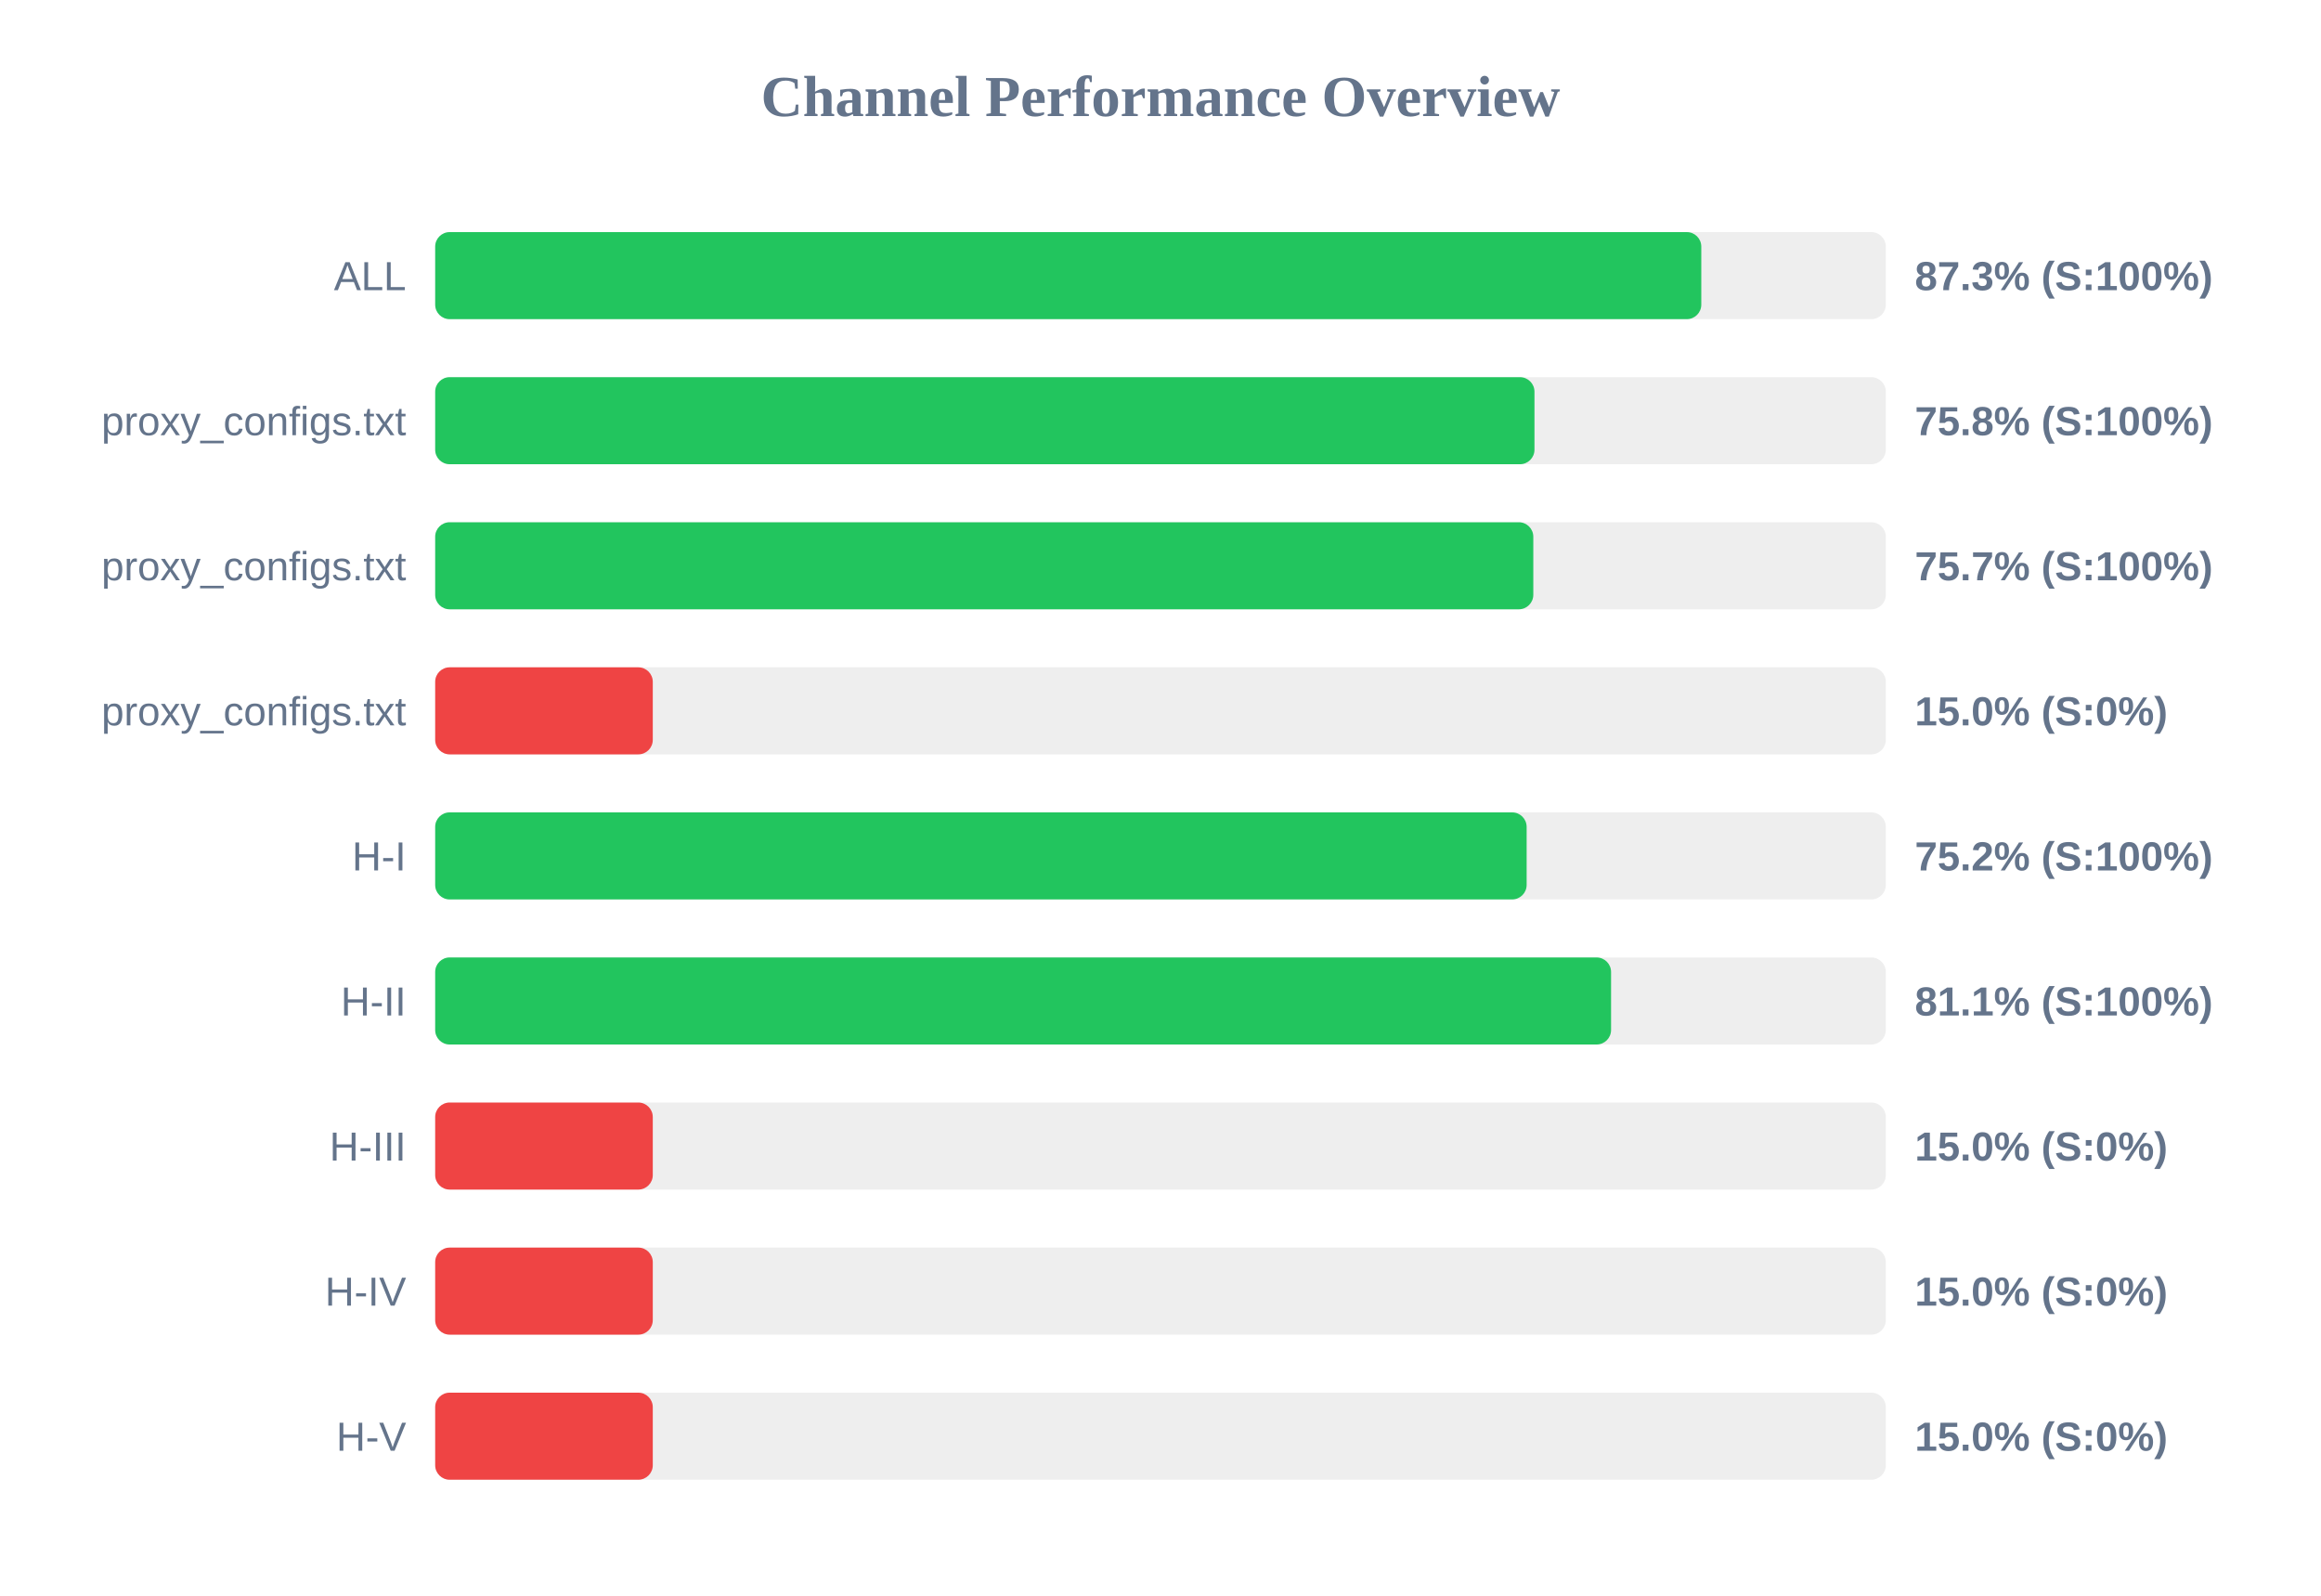
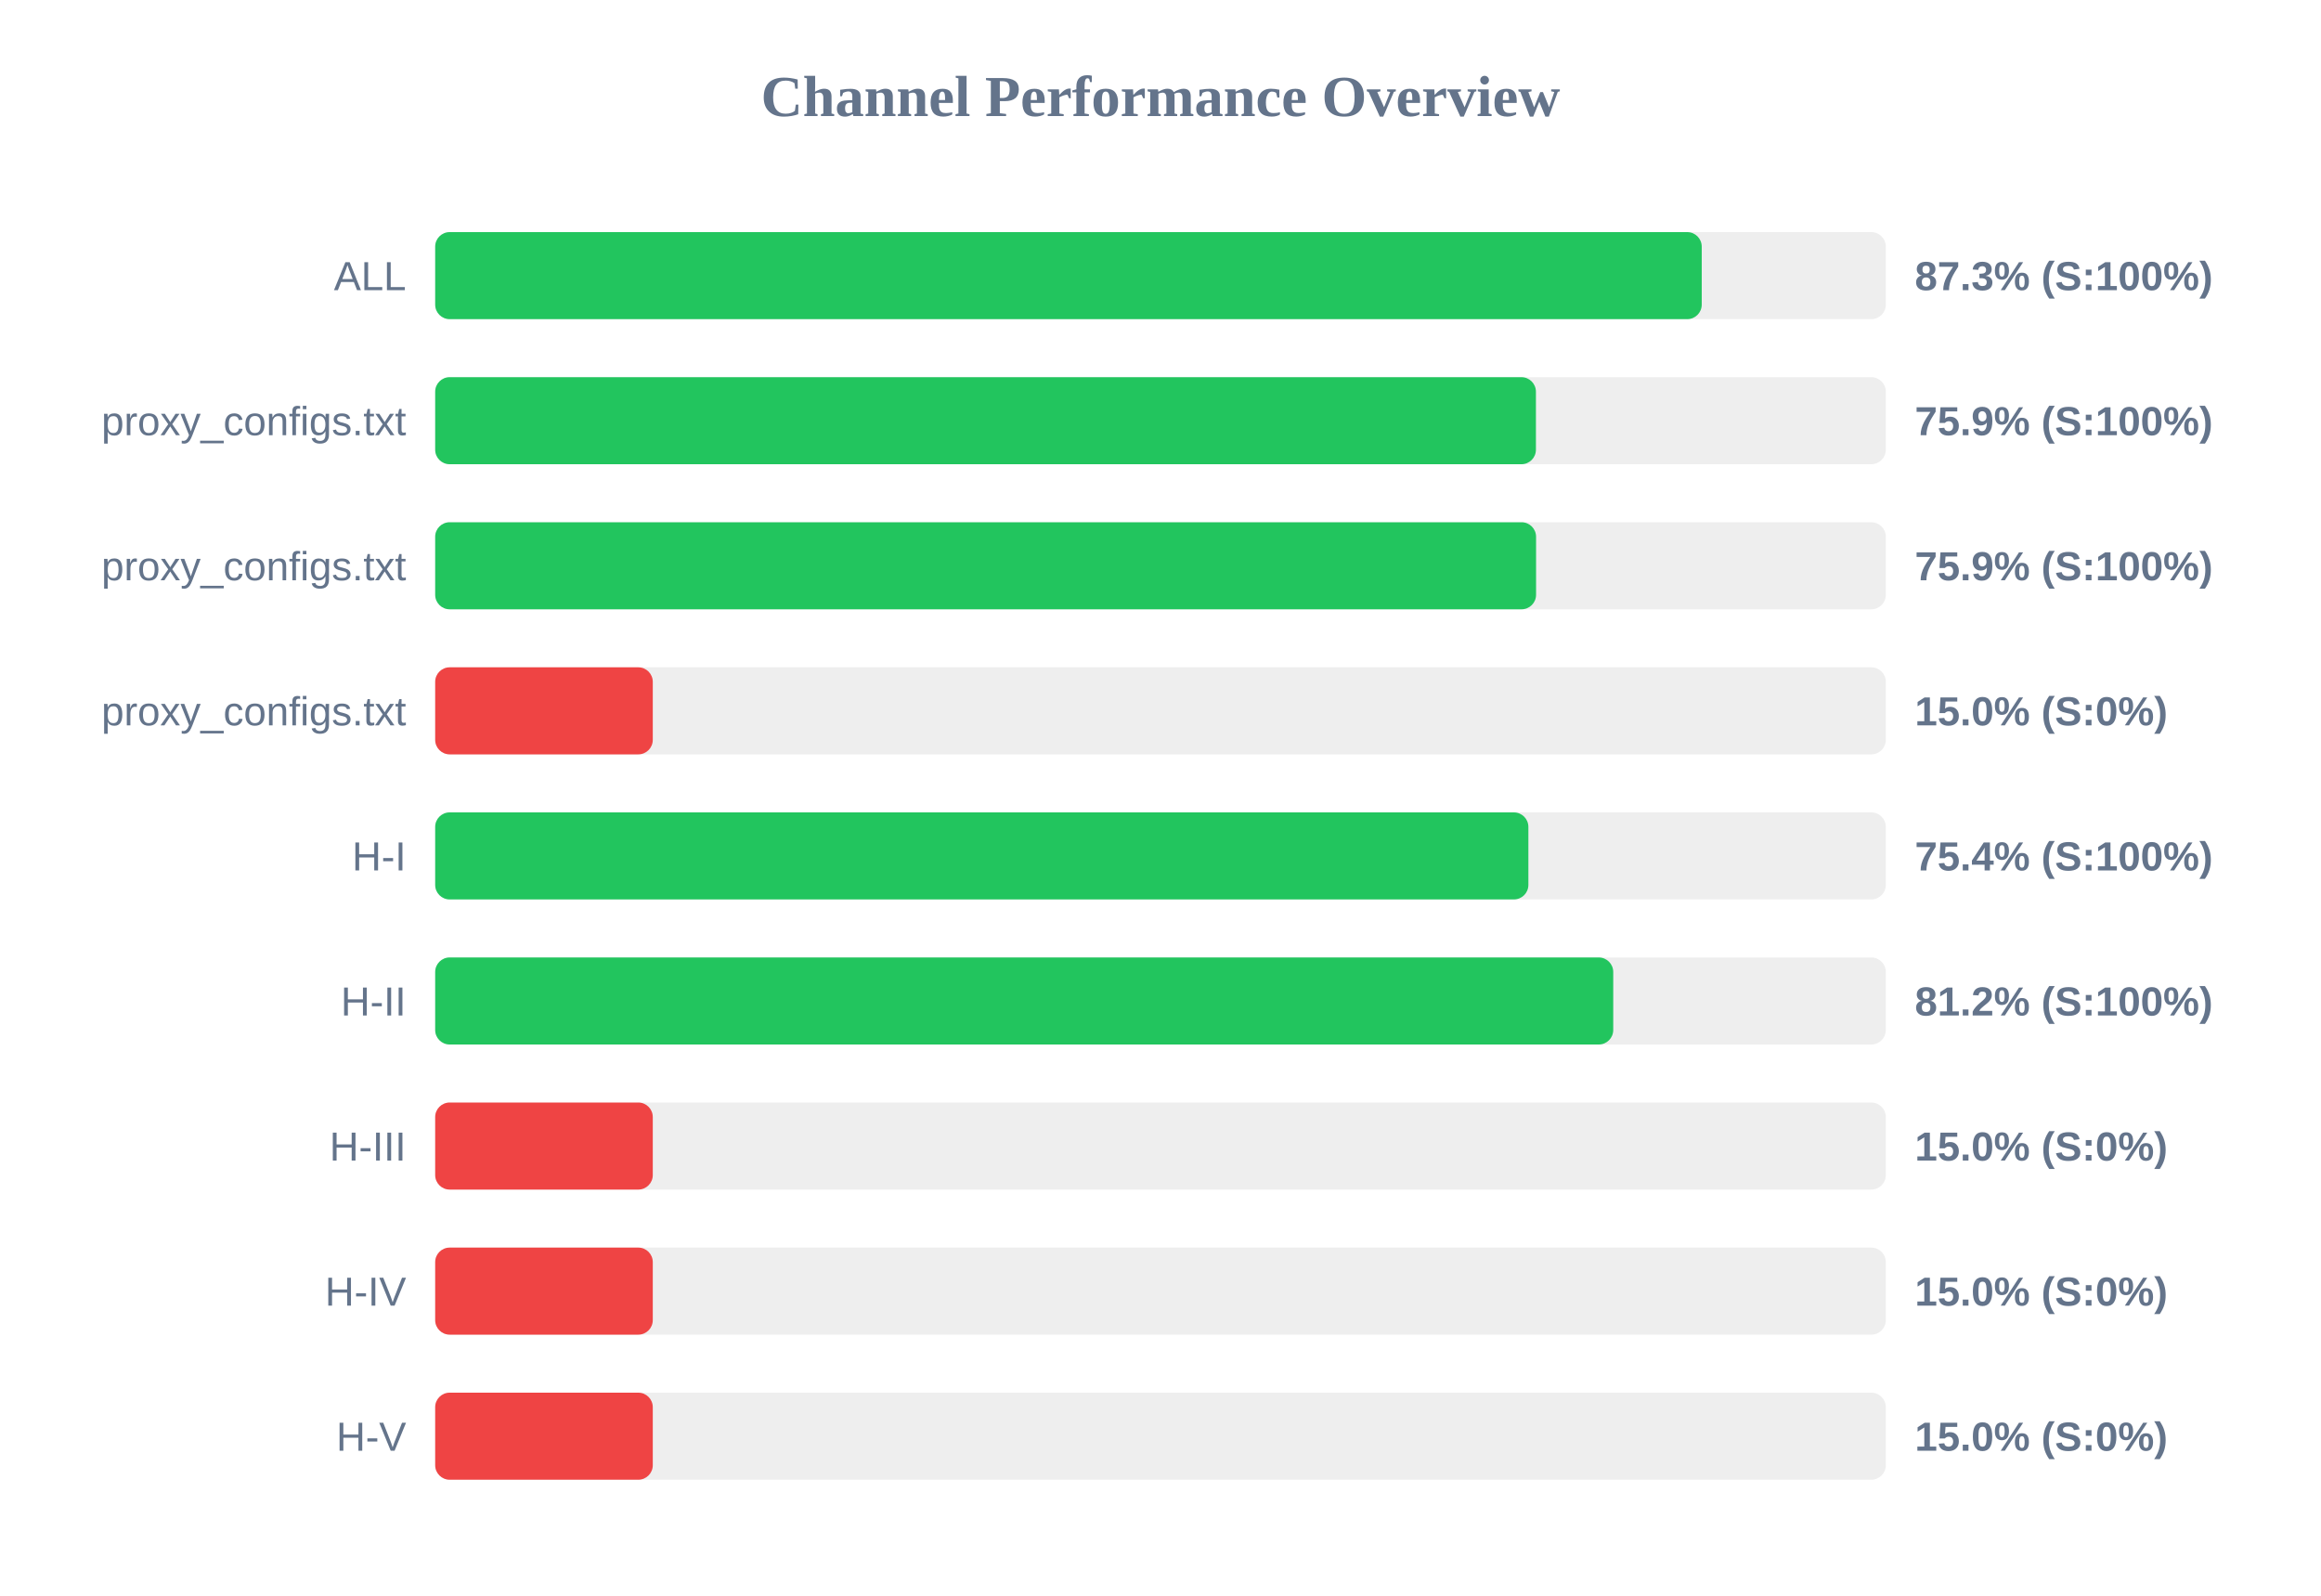
<svg xmlns="http://www.w3.org/2000/svg" width="800" height="550" version="1.1">
  <style>
        .row { font: 14px Arial; fill: #64748b; }
        .score { font: bold 14px Arial; fill: #64748b; }
    </style>
  <text x="400" y="40" text-anchor="middle" font-size="20px" font-weight="bold" fill="#64748b">Channel Performance Overview</text>
  <rect x="150" y="80" width="500" height="30" fill="#eee" rx="5" />
-   <rect x="150" y="80" width="436.4" height="30" fill="#22c55e" rx="5" />
+   <rect x="150" y="80" width="436.55" height="30" fill="#22c55e" rx="5" />
  <text x="140" y="100" text-anchor="end" class="row">ALL</text>
  <text x="660" y="100" text-anchor="start" class="score">87.3% (S:100%)</text>
  <rect x="150" y="130" width="500" height="30" fill="#eee" rx="5" />
-   <rect x="150" y="130" width="378.9" height="30" fill="#22c55e" rx="5" />
+   <rect x="150" y="130" width="379.4" height="30" fill="#22c55e" rx="5" />
  <text x="140" y="150" text-anchor="end" class="row">proxy_configs.txt</text>
-   <text x="660" y="150" text-anchor="start" class="score">75.8% (S:100%)</text>
+   <text x="660" y="150" text-anchor="start" class="score">75.9% (S:100%)</text>
  <rect x="150" y="180" width="500" height="30" fill="#eee" rx="5" />
-   <rect x="150" y="180" width="378.5" height="30" fill="#22c55e" rx="5" />
+   <rect x="150" y="180" width="379.45" height="30" fill="#22c55e" rx="5" />
  <text x="140" y="200" text-anchor="end" class="row">proxy_configs.txt</text>
-   <text x="660" y="200" text-anchor="start" class="score">75.7% (S:100%)</text>
+   <text x="660" y="200" text-anchor="start" class="score">75.9% (S:100%)</text>
  <rect x="150" y="230" width="500" height="30" fill="#eee" rx="5" />
  <rect x="150" y="230" width="75.0" height="30" fill="#ef4444" rx="5" />
  <text x="140" y="250" text-anchor="end" class="row">proxy_configs.txt</text>
  <text x="660" y="250" text-anchor="start" class="score">15.0% (S:0%)</text>
  <rect x="150" y="280" width="500" height="30" fill="#eee" rx="5" />
-   <rect x="150" y="280" width="376.2" height="30" fill="#22c55e" rx="5" />
+   <rect x="150" y="280" width="376.8" height="30" fill="#22c55e" rx="5" />
  <text x="140" y="300" text-anchor="end" class="row">H-I</text>
-   <text x="660" y="300" text-anchor="start" class="score">75.2% (S:100%)</text>
+   <text x="660" y="300" text-anchor="start" class="score">75.4% (S:100%)</text>
  <rect x="150" y="330" width="500" height="30" fill="#eee" rx="5" />
-   <rect x="150" y="330" width="405.3" height="30" fill="#22c55e" rx="5" />
+   <rect x="150" y="330" width="406.05" height="30" fill="#22c55e" rx="5" />
  <text x="140" y="350" text-anchor="end" class="row">H-II</text>
-   <text x="660" y="350" text-anchor="start" class="score">81.1% (S:100%)</text>
+   <text x="660" y="350" text-anchor="start" class="score">81.2% (S:100%)</text>
  <rect x="150" y="380" width="500" height="30" fill="#eee" rx="5" />
  <rect x="150" y="380" width="75.0" height="30" fill="#ef4444" rx="5" />
  <text x="140" y="400" text-anchor="end" class="row">H-III</text>
  <text x="660" y="400" text-anchor="start" class="score">15.0% (S:0%)</text>
  <rect x="150" y="430" width="500" height="30" fill="#eee" rx="5" />
  <rect x="150" y="430" width="75.0" height="30" fill="#ef4444" rx="5" />
  <text x="140" y="450" text-anchor="end" class="row">H-IV</text>
  <text x="660" y="450" text-anchor="start" class="score">15.0% (S:0%)</text>
  <rect x="150" y="480" width="500" height="30" fill="#eee" rx="5" />
  <rect x="150" y="480" width="75.0" height="30" fill="#ef4444" rx="5" />
  <text x="140" y="500" text-anchor="end" class="row">H-V</text>
  <text x="660" y="500" text-anchor="start" class="score">15.0% (S:0%)</text>
</svg>
